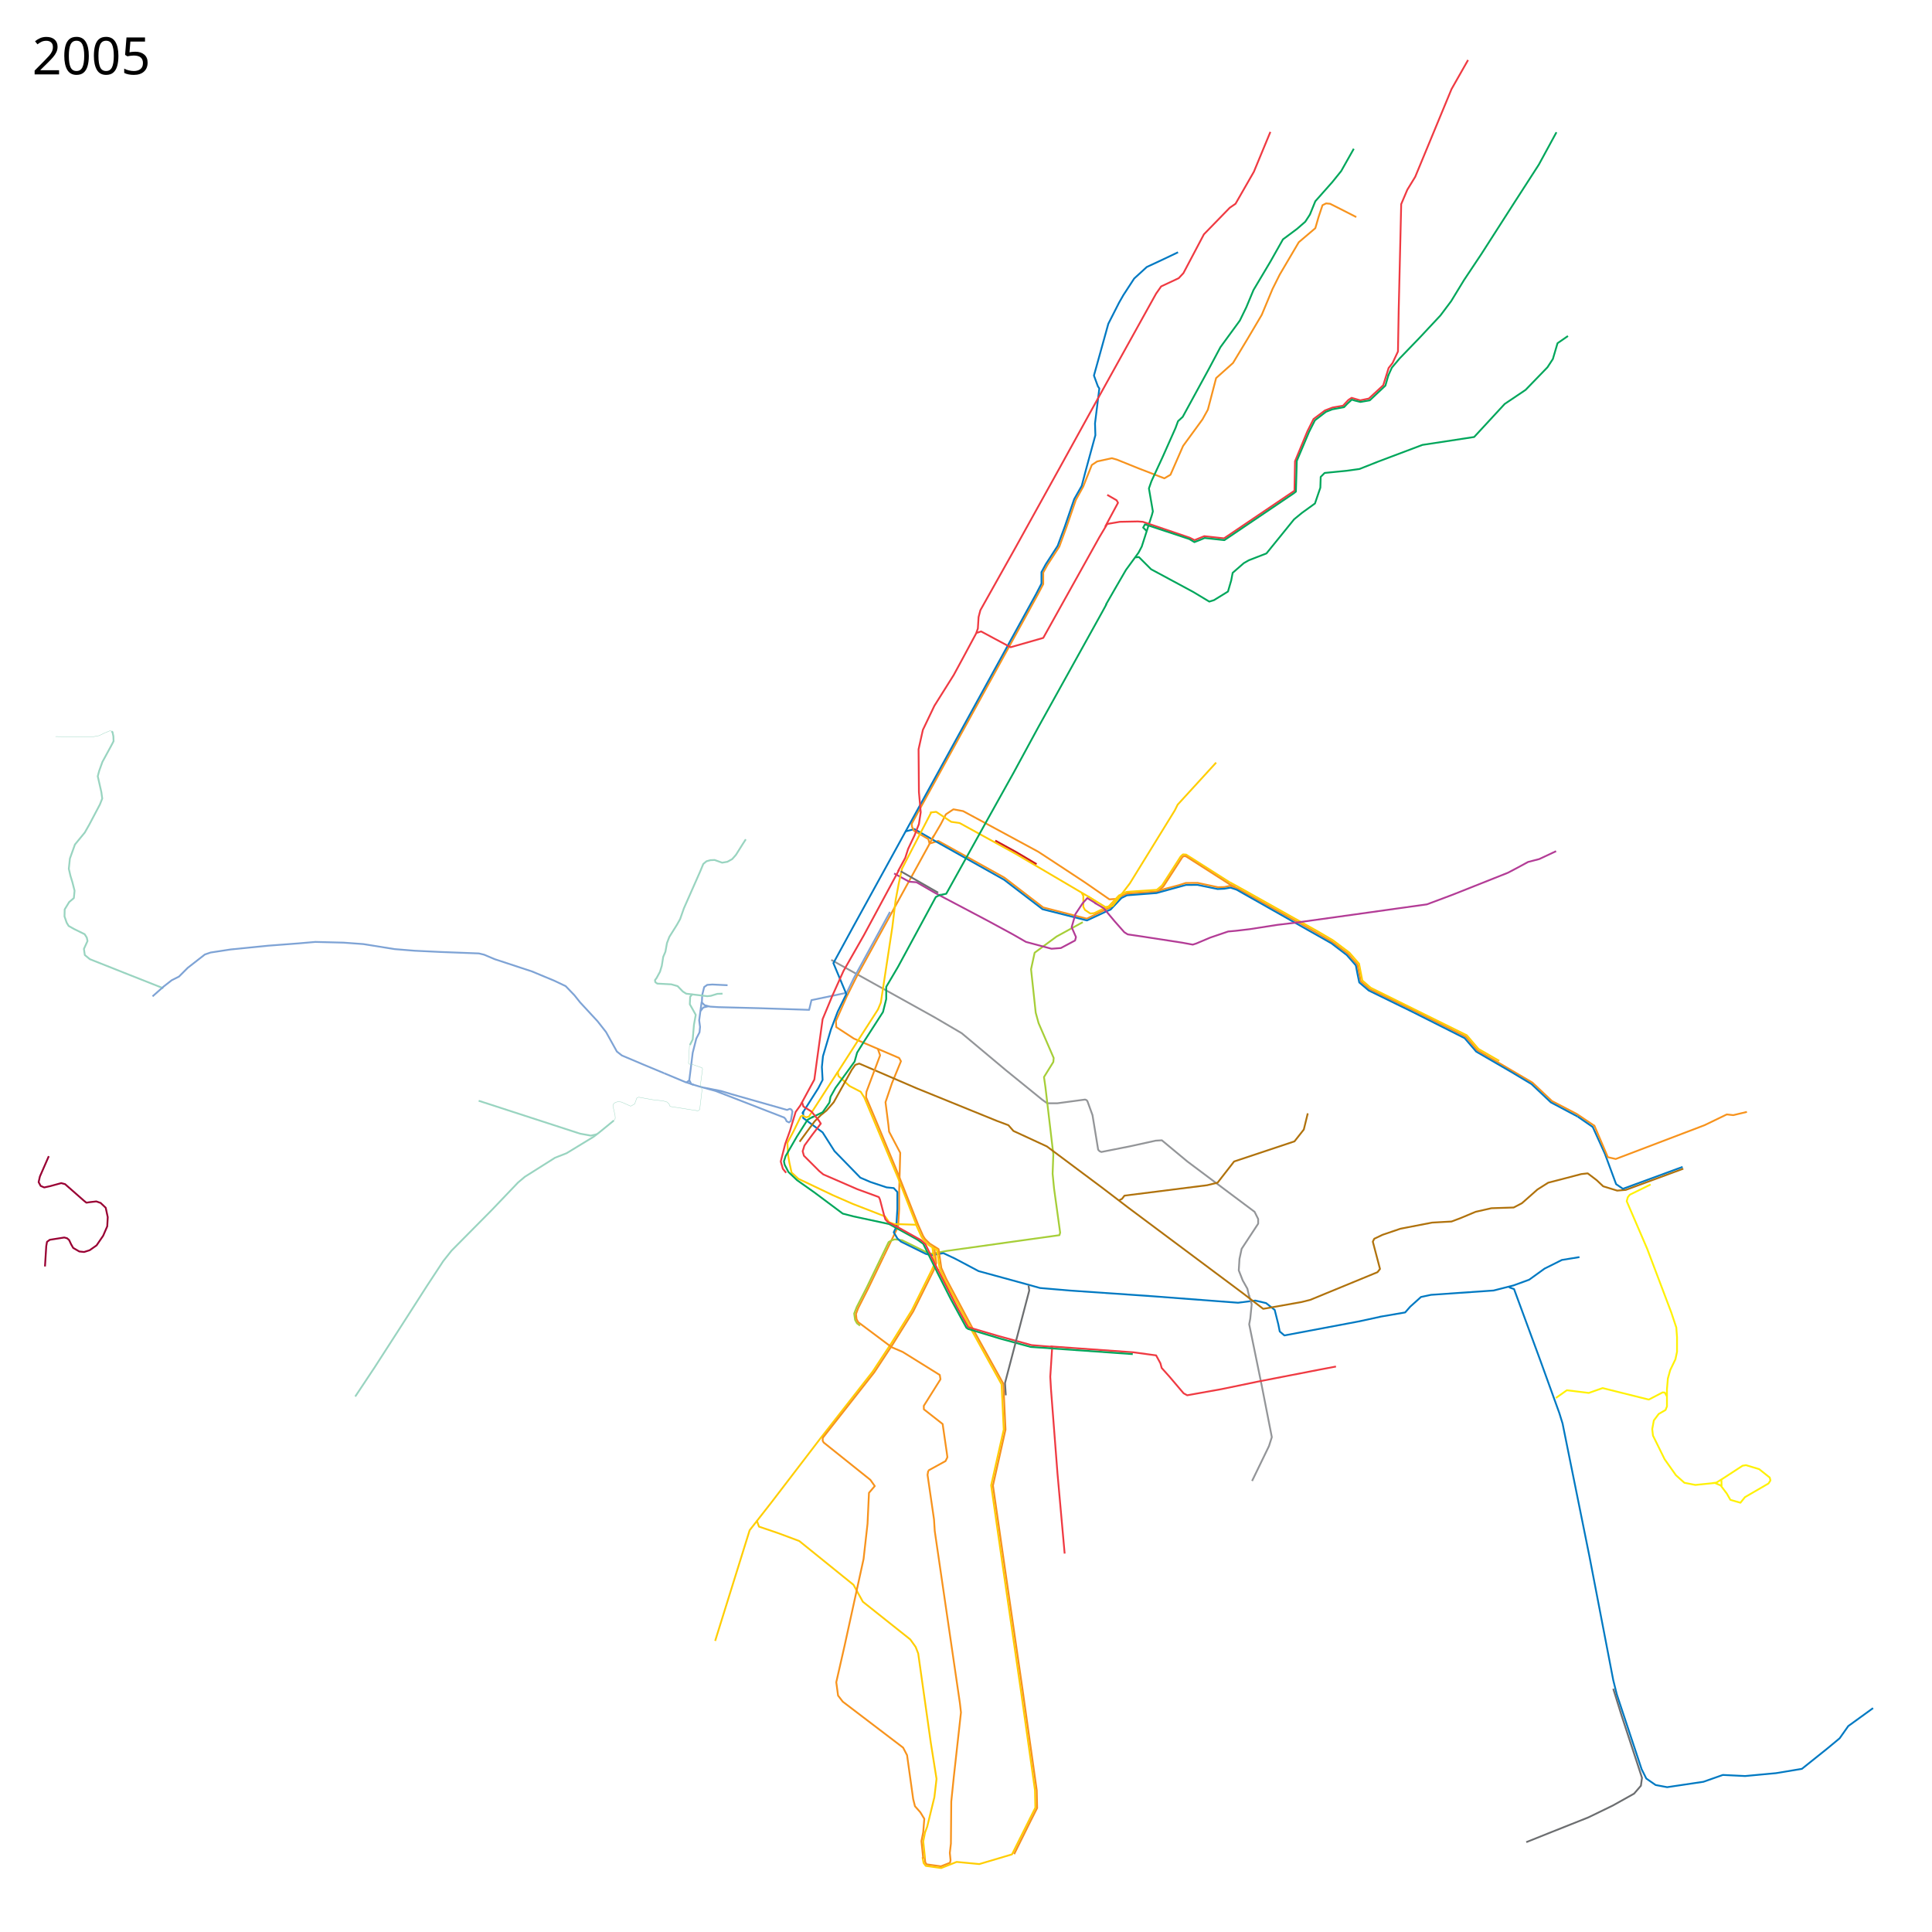
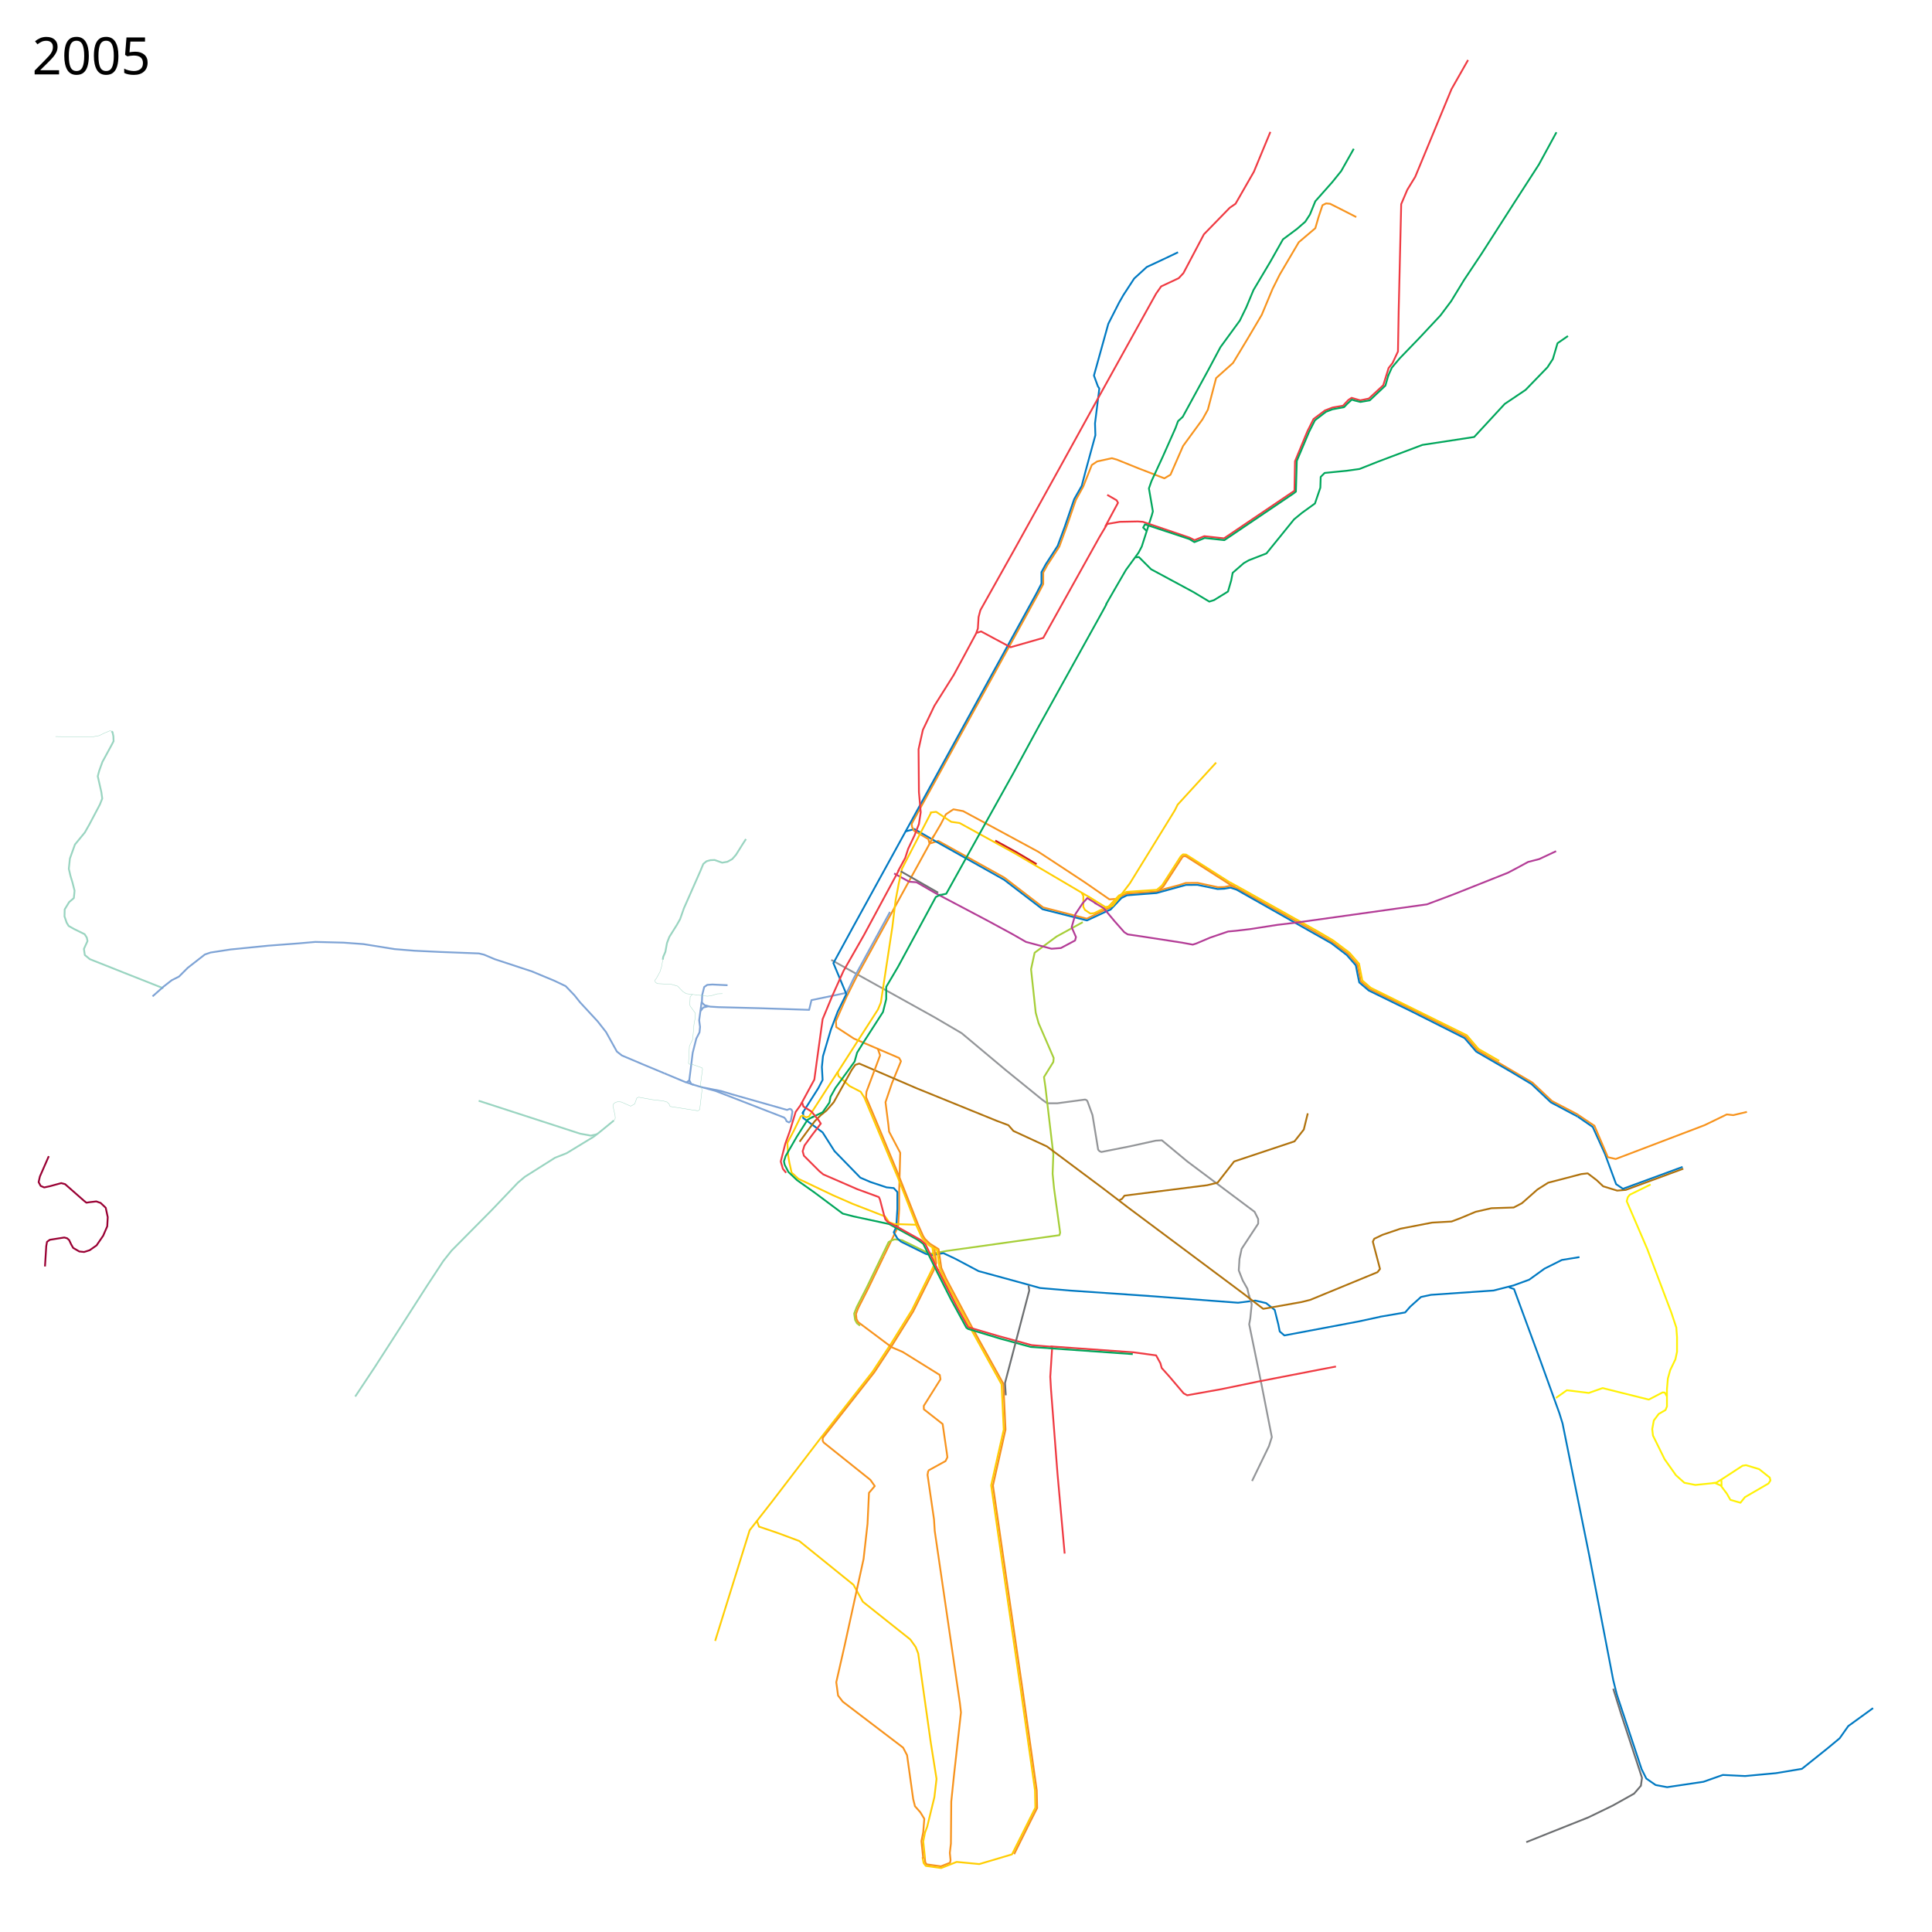
- <svg xmlns="http://www.w3.org/2000/svg" width="5376" height="5376">
+ <svg xmlns="http://www.w3.org/2000/svg" height="5376" width="5376">
  <path d="M3010 2484.5l4.5 8.5v30.5l4.5 8.5 15 10 10.534-.975 27.966-13.525 6-2M3233.678 2463.432l51.88-80.482 6.29-5.56 8.669.635 121.525 77.187" fill="none" stroke="#ffcd02" stroke-width="5" stroke-linejoin="round" />
  <path d="M2587.576 2346.983l23.187-7 184.017 102.084 35.508 27.288 72.356 55.644 121.403 31.266 56.885-27.621 6.695-2.043 29.661-31.686 18.03-8.54L3217 2481l23-7.25 39.75-10.5 19.75-6.25 33-.25 56.5 12 17.75-.5 16.75-3.5 19.5 7 203 113.75 60.75 35.25 44 33 26.5 30.25 9.25 46.749 24.75 21.5 116.25 56.5L4079 2885l32 37.5 153.25 90 54.25 51.25L4388 3100l48.75 32.75" fill="none" stroke="#f7931d" stroke-width="5" stroke-linejoin="round" />
  <path d="M2519.5 2313.5l25-6.5 53.5 31 196 110 107 82 123.537 31.265L3083 2534l7.365-3.034 30.228-32.204 15.318-7.448L3218 2485l82-22.5 32-.25 56.14 11.59 18.36-.84 17.5-3 16.75 5.5L3705 2625l42.5 32.5 25.25 28.75 4.75 24.5 4.75 23 26.5 22.5L3930 2815.5l145.5 73.25 32.25 37.5 96.5 56 57.25 34.25 54 51 74.5 39.5" fill="none" stroke="#0079c2" stroke-width="5" stroke-linejoin="round" />
  <path d="M2313 2671l288 160 75 44 123 103 101 82 14 10h28l77.31-10.37 4.187 1.635 2.436 3.05L3040 3103l11 67 4.713 29.066 3.804 4.159 5.113 2.267L3143 3190l73-16 17-1 71 59 187 140 10 20v13l-46 70-6 28-2 32 11 28 13 23 5 22" fill="none" stroke="#939598" stroke-width="5" stroke-linejoin="round" />
  <path d="M3774 604l-53-27-20-10-11-1-10 5-11 33-9 31-46 39-53 90-20 40-30 72-39 66-41 68-47 42-23 88-15 27-54 74-35 80-17 10-70-27-62-25-14-4-41 9-15 10-24 60.375-20.445 36.88-25.624 74.47-20.306 55.4-32.99 50.854-11.76 21.271v32.125l-15.467 29.55-350.605 637.509 1.197 8.691 5.375 10.625 39.855 23.049 3.452 13.062L2385 2715l-28 56-31 70 1 17 49 32 77 33 49 21 5 9-25 61-18 53 8 63 2 19 31 58.813-3.016 109.286.016 48.002-2.939 47.944-40.06 82.955M2598.542 2324.95l-20.644 39.152" fill="none" stroke="#f7931d" stroke-width="5" stroke-linejoin="round" />
  <path d="M2591 2339l27-46 14-27 21-14 27 5 209 113 55 36 74.75 49.25 68.25 47.25 19.5-1.25" fill="none" stroke="#f7931d" stroke-width="5" stroke-linejoin="round" />
  <path d="M3234.483 2462.973L3219 2476l-51.5 3.5-32.864 2.288-20.822 9.78-28.95 30.728-8.466 4.305M2588 2261l17-2 41.923 27.876 23.299 3.271 154.81 85.075L3027 2494l21.5 14" fill="none" stroke="#ffcd02" stroke-width="5" stroke-linejoin="round" />
  <path d="M3013 2566l-73 40-61 45-10 46 13 121 8 29 42 97-1 11-26 42 4 28 22 187-2 54 4 41 17 123-2 7-315 44-10 2-32.008 5.598-13.492-4.348L2510 3451l-20.102-2.404-8.206 2.64-8.942 4.889-61.367 127.169-27.455 53.708-7.08 18.076 2.516 17.65 5.171 9.333 8.585 6.645" fill="none" stroke="#a6ce38" stroke-width="5" stroke-linejoin="round" />
  <path d="M2476.5 2537.5l-100.5 184-20 41-98 20.5-6.5 27-136.5-4.5-116-3-23.5-1.5-15-4-7.5-7.5 1-21 5.5-22 8.5-6 14-1 42.5 2" fill="none" stroke="#7ea3d5" stroke-width="5" stroke-linejoin="round" />
  <path d="M3278 702l-42 20-45 21-35 32-30 46-12 21-30 59-40 144 11 30 4 6-12 97 1 33-27 99-11 42-21 37-26 76-20 54-33 51-12 22v32l-15 29-509 926-55 101 36 86-24 49-19 50-22 74-3 30 2 36-12 23-45 71" fill="none" stroke="#0079c2" stroke-width="5" stroke-linejoin="round" />
  <path d="M2583 4092l-2 12 18 124 2 32 70 479 3 26-20 180-7 68-1 117-3 26 2 20-1.375 7.25-25.375 10-39.875-5.5-3.75-5.75-1.625-14" fill="none" stroke="#f7931d" stroke-width="5" stroke-linejoin="round" />
  <path d="M2235 3092v19l54 40 33 52 72 74 28 12 45 15 20 2 10 11v47l-3 50-7 15 10 17 10 9 69 34 16 4 33-6 32 15 66 35 139 38 32 9 82 7 232 16 237 18 48-6 30 7 24 19 10 40 4 20 13 11 207-39 60-13" fill="none" stroke="#0079c2" stroke-width="5" stroke-linejoin="round" />
  <path d="M3840 3664l70-12 14-16 30-27 28-6 174-12 55-14 44-16 43-31 48-24 49-8M4199 3582l14 5 74 201 52 144 9 29 75 371 66 343 10 40 69 208 13 26 26 18 32 6 101-15 54-19 62 3 86-8 72-12 70-56 35-29 24-34 69-50" fill="none" stroke="#0079c2" stroke-width="5" stroke-linejoin="round" />
  <path d="M4489 4699l23 74 43 131 14 43-3 22-19 22-59 33-68 33-103 41-70 28" fill="none" stroke="#6c6e70" stroke-width="5" stroke-linejoin="round" />
  <path d="M2488 2430.5l42 23 20.5 1.5 52 30 24.5 13 118.5 62.5 72 39 37.5 21.5 71 19 26-2 39.5-21 2.5-9.5-12-27.5 10.5-36.5 20-30 13-14.5 25 15.5" fill="none" stroke="#b33c96" stroke-width="5" stroke-linejoin="round" />
  <path d="M2591 2261l-81 156-9 41-9 48-9 74-32 210-8 19-45 70-68 106" fill="none" stroke="#ffcd02" stroke-width="5" stroke-linejoin="round" />
  <path d="M2331 2983l-80 124-8 2-10.239-5.06-4.51 2.812L2208 3148l-17 32 2 34.5 3.5 20.5 6.127 27.776 18.94 17.343L2318 3326l55 24 90 35 11 16 14 5 62 2" fill="none" stroke="#ffcd02" stroke-width="5" stroke-linejoin="round" />
  <path d="M2331 2982l2 12 31 28 31 16 10 16 94 224 52 133M2601 3515l-8 18.5-55.5 112-57.5 92.5-52 79-144 184-137 179-61 78-96 308M2614.5 3529.5l14.5 32 76 142.5 82 148 6 126-35 155 31 216 52 357 39 276 1 48-65 130-91 27-63-6-43 17-43-6-6-8-3-16" fill="none" stroke="#ffcd02" stroke-width="5" stroke-linejoin="round" />
  <path d="M2106 4231c1 4 6 17 6 17l53 18 59 22 151 122 26 47 132 105 15 21 7 18 35 248 16 101-6 51-20 82-6 16-5 25 5 47" fill="none" stroke="#ffcd02" stroke-width="5" stroke-linejoin="round" />
  <path d="M3475 3603l8 26-4 40-3 16 35 171 28 143-8 25-47 97" fill="none" stroke="#939598" stroke-width="5" stroke-linejoin="round" />
  <path d="M2225 3177l19-26 23-31 17-17 16-13 20-23 50-90 10-14 11-3.5 159 68.5 224 91 32 12 14 16 93 43 154 115 72 55 320 239 56 43 107-19 24-6 187-77 7-9-20-76 4-8 23-11 50-17 88-17 54-3 24-9 43-18 44-10 62-2 23-12 43-38 30-19 31-8 61-16 18-2 25 19 18 17 39 12 24-2 160-59" fill="none" stroke="#b0720c" stroke-width="5" stroke-linejoin="round" />
  <path d="M3639 3098l-11 45-26 33-168 56-46 59-29 7-230 29-7 9-8 4" fill="none" stroke="#b0720c" stroke-width="5" stroke-linejoin="round" />
  <path d="M2618 2489l-14 7-105 194-33 56v34l-9 36-54 84-18 29-7 25-53 73-14 25-3 16-19 27-31 15" fill="none" stroke="#00a65b" stroke-width="5" stroke-linejoin="round" />
  <path d="M2549 3408l15 33 5.4 8.4 14.6 15 10.42 6.538L2601 3515" fill="none" stroke="#ffcd02" stroke-width="5" stroke-linejoin="round" />
  <path d="M2599.028 3467.397l.816 5.581 5.532 41.771-7.545 20.479-56.705 114.021-57.05 91.565-51.337 77.965-143.35 182.328-.148 8.019 2.76 4.873 130 104 12.135 17.17-16.136 18.83-4 86-11 98-53 242-23 101 5 37 13 17 168 128 11 21 17 122 5 20 15 17 11 18-3 37-5 25 4.979 48.56" fill="none" stroke="#f7931d" stroke-width="5" stroke-linejoin="round" />
  <path d="M2263 3107l-16 9-29.5 46.5-31.5 54.5-4.572 14.478 1.897 9.398 10.631 20.472 24.083 22.77L2266 3318l79 59 31 8 98 21 78 43 17 12 38 77M2618 2490l15-3 119-214 68-122 70-129 177-319 12-22M3077 1683l27-47 29-50 35-48 9-17 28-87 3-11-11-64 7-20 31-67 36-81 7-19 13-12 72-132 33-62 54-74 18-37 20-48 47-79 35-62 39-29 23-20 13-20 15-37 47-53 25-31 35-62M3863 1045l10-22 22-26 55-57 58-62 30-40 36-59 48-72 91-142 69-107 49-90M3160 1551l9-1 34 34 117 63 45 27 13-4 39-24 9-31 4-21 31-27 14-8 49-19 77-95 22-18 36-26 15-44 1-30 11-11 61-6 36-5 53-21 122-46 144-22 85-92 58-39 61-63 15-23 13-44 29-20" fill="none" stroke="#00a65b" stroke-width="5" stroke-linejoin="round" />
  <path d="M2499 2424l20-37 8-25 18-38 12-31 5-33-5-56-1-119 12-54 32-67 54-86 26-48 36-67 5-14 2-32 5-19 97-173 123-222 102-185 127-229 20-36 20-36 14-20 49-23 13-14 57-108 72-74 16-11 51-89 46-111" fill="none" stroke="#ef3a42" stroke-width="5" stroke-linejoin="round" />
  <path d="M2718 1761l12-4 82 44 91-26 156-280 22-37 35-6 50-1 14 1 130 44 14 7 27-11 55 6 196-132.5 1.5-82 34.5-83.5 17-34 32-24 21-8 29-5 15-16 9-6 24 7 24-5 40-37 15-48 11-14 15-32 2-114 7-296 17-40 22-36 101-244 46-81" fill="none" stroke="#ef3a42" stroke-width="5" stroke-linejoin="round" />
  <path d="M3081 1377l26 15 4 7-36 67M2502 2420l-98 182-57 100-31 69-27 65-16 116-7 52-39 72-13 18-16 53-13 36-12.5 49 6 20.5 9 11" fill="none" stroke="#ef3a42" stroke-width="5" stroke-linejoin="round" />
  <path d="M2231.5 3066l4 13 22.5 14 20.5 25 5.5 8.5-24 31.5-21.5 29.5-5 16 3.5 12.5 42.5 42.5 11.5 9.5 94.5 41 60 22 3 6.5 11 42 4 13.5 6.5 7 36 19 57 32 12 11 35.5 73" fill="none" stroke="#ef3a42" stroke-width="5" stroke-linejoin="round" />
  <path d="M2442.5 2918l6.5 18.5-38.014 101.524-1.13 14.87 28.143 66.67L2496 3259l59.257 150.1 13.539 30.458 5.166 7.947 12.943 12.807 24.776 15.503 7.673 52.448 13.949 30.85 75.207 141.115 83.49 150.39 5.97 127.382-34.97 155.586 30.614 212.189L2844.585 4696l40.293 285.641 1.094 49.359-18.685 37.06-45.315 91.294" fill="none" stroke="#f7931d" stroke-width="5" stroke-linejoin="round" />
  <path d="M2609 3531.5l53.5 104.5 31.5 57 82 24 94.5 26 55.5 4.5" fill="none" stroke="#ef3a42" stroke-width="5" stroke-linejoin="round" />
  <path d="M2923 3746.5l231.5 16.5 62.5 8.5 12 22 3.5 13 21.5 24 39.5 46.5 10 5.5 95-17 101.5-21 170-33 47.5-9" fill="none" stroke="#ef3a42" stroke-width="5" stroke-linejoin="round" />
  <path d="M2928 3745.5l-5.5 85.5 2 35 18 233.5 20 223.5" fill="none" stroke="#ef3a42" stroke-width="5" stroke-linejoin="round" />
  <path d="M2606.5 3537.5l39.764 78.599L2689 3694.5l5 3.5 89.5 27 84.5 23 284 20" fill="none" stroke="#00a65b" stroke-width="5" stroke-linejoin="round" />
  <path d="M2610.5 2484l-104-59.5" fill="none" stroke="#6c6e70" stroke-width="5" stroke-linejoin="round" />
  <path d="M3422.014 2454.97l22.729 12.367 223.507 125.162 41.25 24.25 45.25 34 27 31 9 46.5 23.25 20.25 267.5 132.25 32.5 38 57.75 33.25" fill="none" stroke="#ffcd02" stroke-width="5" stroke-linejoin="round" />
  <path d="M3046.5 2512.5l24.5 14.5 31 37 26.5 30 9.5 6 37.5 5.5L3289 2623l30 5.5 9.5-3 39-16.5 50-17 22-2 38-4.5 77-12 50.5-6 286.5-40 79-11 72-27 153.5-61 27.5-14.5 28.5-15.5 31-8 47-22" fill="none" stroke="#b33c96" stroke-width="5" stroke-linejoin="round" />
  <path d="M3190 1477l-9-9 5-9 123.5 41 14 8.5 15.5-6 13-5.5 55 6 57-38.5 135.5-91.5 6.5-5 2.5-85.5 34.21-80.906L3659 1169.5l30.5-23.5 18-7 32.5-6 9-9.5 12.5-11.5 8 2.5 16 4 26-4.5 43.5-41 9-31" fill="none" stroke="#00a65b" stroke-width="5" stroke-linejoin="round" />
  <path d="M4593 3296l-58 28.5-5.5 7-3 11 57 132.5 67 177 14 42 2 27v40.5l-4.5 21-14.5 30-6.5 23.5-2.5 29.5v48l-4 10-19 11-13.5 18-4.5 24 2 18 32.5 66 31.5 44.5 23.5 21 30.5 6 54.5-5.5 16 7 17 22.5 10 17.5 28 8 12.5-15.5 65.5-38 5.5-8.5-2-8-29.5-23.5-36.5-11-9.5 1.5-54.5 35.5-18.5 11.5-11.5 1.5M4790.5 4136.5l-.5-20.5" fill="none" stroke="#fff104" stroke-width="5" stroke-linejoin="round" />
  <path d="M4638 3885l-5.5-10-6-.5-38.5 20-128.5-32-38.5 13.5-61-7.5-30.5 21.5" fill="none" stroke="#fff104" stroke-width="5" stroke-linejoin="round" />
-   <text x="89.453" y="206.961" style="-inkscape-font-specification:Sans" font-size="144px" font-weight="400" font-family="Sans">
-     <tspan x="89.453" y="206.961">2005</tspan>
+   <text style="-inkscape-font-specification:Sans" y="206.961" x="89.453" font-size="144px" font-weight="400" font-family="Sans">
+     <tspan y="206.961" x="89.453">2005</tspan>
  </text>
  <path d="M3027 2494l49 30 20-3 48-63 125-203 8-16 107-117M2594.2 3471l13.4 7.772 6.9 50.728" fill="none" stroke="#ffcd02" stroke-width="5" stroke-linejoin="round" />
-   <text x="89.453" y="5273.961" style="-inkscape-font-specification:Sans" font-size="144px" font-weight="400" font-family="Sans" />
+   <text style="-inkscape-font-specification:Sans" y="5273.961" x="89.453" font-size="144px" font-weight="400" font-family="Sans" />
  <path d="M1952.5 2787.5l-7 51.5 2.5 18.5-1.5 15-9 17.5-10 39.5-6.5 52.5-3 23.5 5.463 11.013L1945 3023l45.873 12.612 191.239 74.15 4.082 4.507 2.507 5.641 6.896 3.448 5.015-4.388 4.388-25.701-2.507-5.642-4.388-2.194-4.389 1.567-3.447 1.567L2036.687 3045l-30.09-9.09-47.642-9.403" fill="none" stroke="#7ea3d5" stroke-width="5" stroke-linejoin="round" />
  <path d="M1971.5 2800l-14.5 3.5-7.5 9.5M1906 3010.5l24 8M1918 3006.5l-8.251 5.602-61.767-25.757" fill="none" stroke="#7ea3d5" stroke-width="5" stroke-linejoin="round" />
  <path d="M454.5 2750L347 2707.5l-97-38.5-14-11.5-2.5-17 10-22-2-9.5-6-9.5L206 2585l-15-8.5-5.5-9-6-17.5.5-19.5 12.5-20.5 13-11 1-10 1-10.5-6-23.5-5.5-18-4.5-19.5 3-28.5 14-39 27.5-33.5 13-23 29-55 6.5-16.5-2.5-18-10-44 4-15 9-25 24.5-45 6.5-12.5-.5-13.5-2.5-12-2.928-1.952" fill="none" stroke="#99d4c0" stroke-width="5" stroke-linejoin="round" />
  <path d="M1847.982 2986.345L1792 2963l-61.5-26-14-11-17.5-31.5-12.5-22.5-23.5-30-49-53-15.5-19.5-24.5-25.5-31.5-15-62.5-26-103.5-34-29.5-12.5-14.5-3.5-105.5-4-73.5-3.5-55.5-4.5-87-14-55-4-78.5-2-46 4-85.5 6.5-104.5 10.5-55.5 8.5-16 5.5-47.5 37-24.5 24.5-20 10-22.5 17.5-31 27.5" fill="none" stroke="#7ea3d5" stroke-width="5" stroke-linejoin="round" />
  <path d="M310.072 2035.048L307 2033l-17 7-14 7-16.5 3-18.5 1-86.5-1.5" fill="none" stroke="#99d4c0" stroke-linejoin="round" />
-   <path d="M2075.265 2335.497L2066.5 2349l-18.5 29.5-10.5 12-13.5 7.5-14.5 2.5-21-7.5-11.5.5-11 3-9 7.5-8.5 20.5-45.5 103-10.5 30-9 16-21 33.5-6.5 17-4.5 24.5-6 14-4 25-5 16.5-9.5 17.5-4.5 6 1 5.5 5.5 4 39 2 17.5 5 14.5 15 9.5 6 58.5 7 10-1 18-5.5 14.5-.5M988.5 3886l53.5-80.5 67-104 79.5-124 45-68.5 23-29 111-112 74-77.5 19-16 84-53 32-12.5 75.5-46 15-11.5 41-33.5" fill="none" stroke="#99d4c0" stroke-width="5" stroke-linejoin="round" />
+   <path d="M988.5 3886l53.5-80.5 67-104 79.5-124 45-68.5 23-29 111-112 74-77.5 19-16 84-53 32-12.5 75.5-46 15-11.5 41-33.5" fill="none" stroke="#99d4c0" stroke-width="5" stroke-linejoin="round" />
  <path d="M135.764 3217.203l-24.749 56.569-3.535 15.556 5.657 10.606 9.9 4.243 16.263-3.535 31.112-8.486 10.607 2.829 52.326 45.962 7.071 5.656 9.192-1.414 18.385-2.121 12.021 4.243 14.142 13.435 5.657 26.163-1.414 25.456-11.314 26.162-18.385 26.87-19.092 13.436-15.556 4.95-13.435-1.415-16.97-9.9-5.657-9.899-5.657-12.02-5.657-4.95-7.778-2.122-40.305 6.364-7.779 5.657-2.12 12.02-3.536 56.57" fill="none" stroke="#903" stroke-width="5" stroke-linejoin="round" />
  <path d="M1661.5 3156l-17.5 4-30-5.5-282-91.5" fill="none" stroke="#99d4c0" stroke-width="5" stroke-linejoin="round" />
  <path d="M2769.5 2339l58.766 32.221 56.234 33.279" fill="none" stroke="#cd1b19" stroke-width="5" stroke-linejoin="round" />
  <path d="M4390 3107l42 29 34 75 31 84 19 13 166-61" fill="none" stroke="#0079c2" stroke-width="5" stroke-linejoin="round" />
  <path d="M4436 3131l38 89 22 5 247-94 62-30 18 2 38-9M3437.726 2468.82l-16.226-8.32-121.695-77.789-5.805-.439-3.928 2.792L3237 2467l-12.953 11.384M2459 3496l-43 89-28 55-6.171 16.282 1.537 14.111L2388 3679l92.945 69.652L2512 3762l103 64 2 12-46.5 74 .25 9.5 52.25 41 11.5 79.25 1.75 13.25-5.266 10.634-42.052 23.107L2583 4092" fill="none" stroke="#f7931d" stroke-width="5" stroke-linejoin="round" />
  <path d="M2862 3577l2 14-67.5 257.5 2.258 34.146" fill="none" stroke="#6c6e70" stroke-width="5" stroke-linejoin="round" />
-   <path d="M1927 2766l-6.5 7.5-1 21 11 19.5 5.5 10-5 27.5-3.5 41-7.755 15.296" fill="none" stroke="#99d4c0" stroke-width="5" stroke-linejoin="round" />
  <path d="M1708 3118l2.699-2.526 1.335-4.182-.712-8.187-5.873-26.072 1.55-5.033 5.036-4.308 7.608-2.213 9.356 1.02 26 11.5 11-6 6-16.5 5-2.5 38.5 7 29.742 3.331 10.758 3.17 5.5 5 3 7 1 .5 35.5 5.5 41 6.5 5-3.5 6.5-54.5-4.5-14.5 5.924-43.712-1.296-3.411-26.966-9.577-8.81-.711-2.046-2.759 2.491-46.716 1.45-3.818" fill="none" stroke="#99d4c0" stroke-linejoin="round" />
+   <path d="M2075.753 2334.746L2066.5 2349l-18.5 29.5-10.5 12-13.5 7.5-14.5 2.5-21-7.5-11.5.5-11 3-9 7.5-8.5 20.5-45.5 103-10.5 30-9 16-21 33.5-6.5 17-4.5 24.5-6 14-1.265 7.906" fill="none" stroke="#99d4c0" stroke-width="5" stroke-linejoin="round" />
+   <path d="M1844.235 2670.406l-2.735 17.094-5 16.5-9.5 17.5-4.5 6 1 5.5 5.5 4 39 2 17.5 5 14.5 15 9.5 6 58.5 7 10-1 18-5.5 14.5-.5M1926.644 2767.157l-6.144 6.343-1 21 .888 5.002 14.561 19.837-.195 11.068L1931 2851.5l-3.5 41-7.754 15.297" fill="none" stroke="#99d4c0" stroke-linejoin="round" />
</svg>
